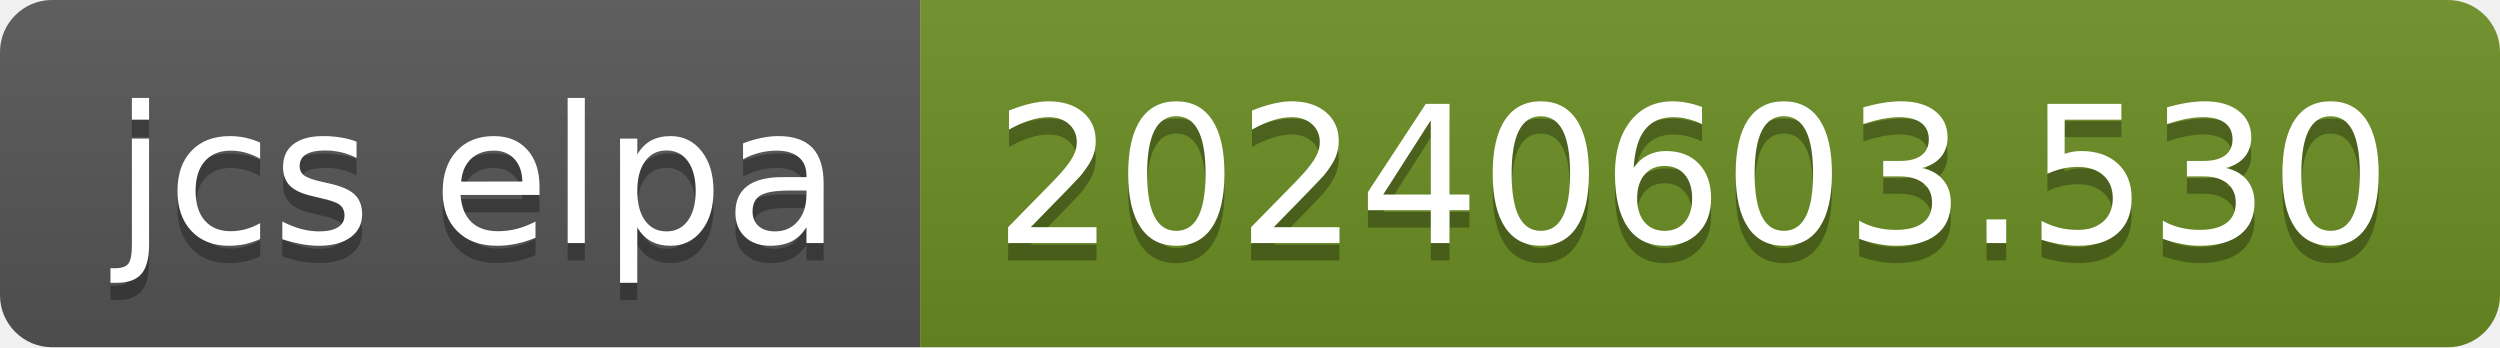
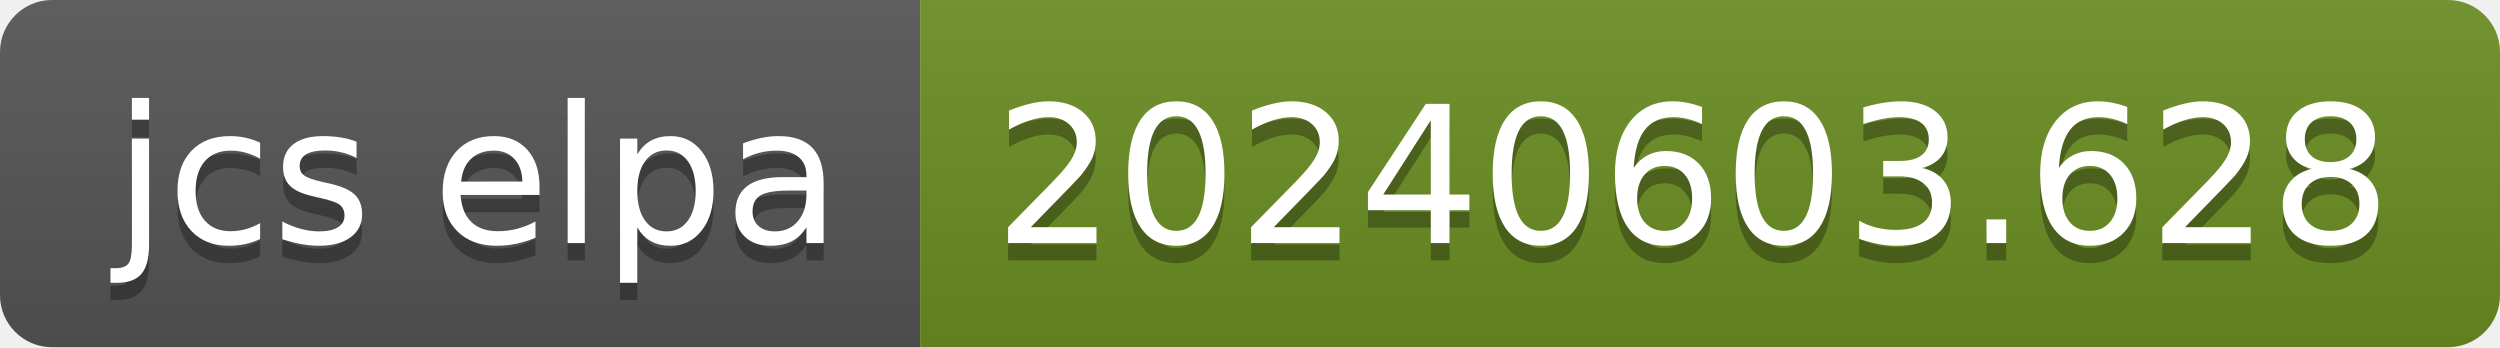
- <svg xmlns="http://www.w3.org/2000/svg" width="144" height="20" role="img" aria-label="jcs elpa: 20240603.530">
+ <svg xmlns="http://www.w3.org/2000/svg" width="144" height="20" role="img" aria-label="jcs elpa: 20240603.628">
  <linearGradient id="s" x2="0" y2="100%">
    <stop offset="0" stop-color="#bbb" stop-opacity=".1" />
    <stop offset="1" stop-opacity=".1" />
  </linearGradient>
  <clipPath id="r">
    <rect width="144" height="20" rx="3" fill="#fff" />
  </clipPath>
  <g clip-path="url(#r)">
    <rect width="53" height="20" fill="#555" />
    <rect x="53" width="91" height="20" fill="#6b8e23" />
    <rect width="144" height="20" fill="url(#s)" />
  </g>
  <g fill="#fff" text-anchor="middle" font-family="Verdana,Geneva,DejaVu Sans,sans-serif" text-rendering="geometricPrecision" font-size="110">
    <text aria-hidden="true" x="275" y="150" fill="#010101" fill-opacity=".3" transform="scale(.1)" textLength="430">jcs elpa</text>
    <text x="275" y="140" transform="scale(.1)" fill="#fff" textLength="430">jcs elpa</text>
-     <text aria-hidden="true" x="975" y="150" fill="#010101" fill-opacity=".3" transform="scale(.1)" textLength="810">20240603.530</text>
-     <text x="975" y="140" transform="scale(.1)" fill="#fff" textLength="810">20240603.530</text>
+     <text aria-hidden="true" x="975" y="150" fill="#010101" fill-opacity=".3" transform="scale(.1)" textLength="810">20240603.628</text>
+     <text x="975" y="140" transform="scale(.1)" fill="#fff" textLength="810">20240603.628</text>
  </g>
</svg>
